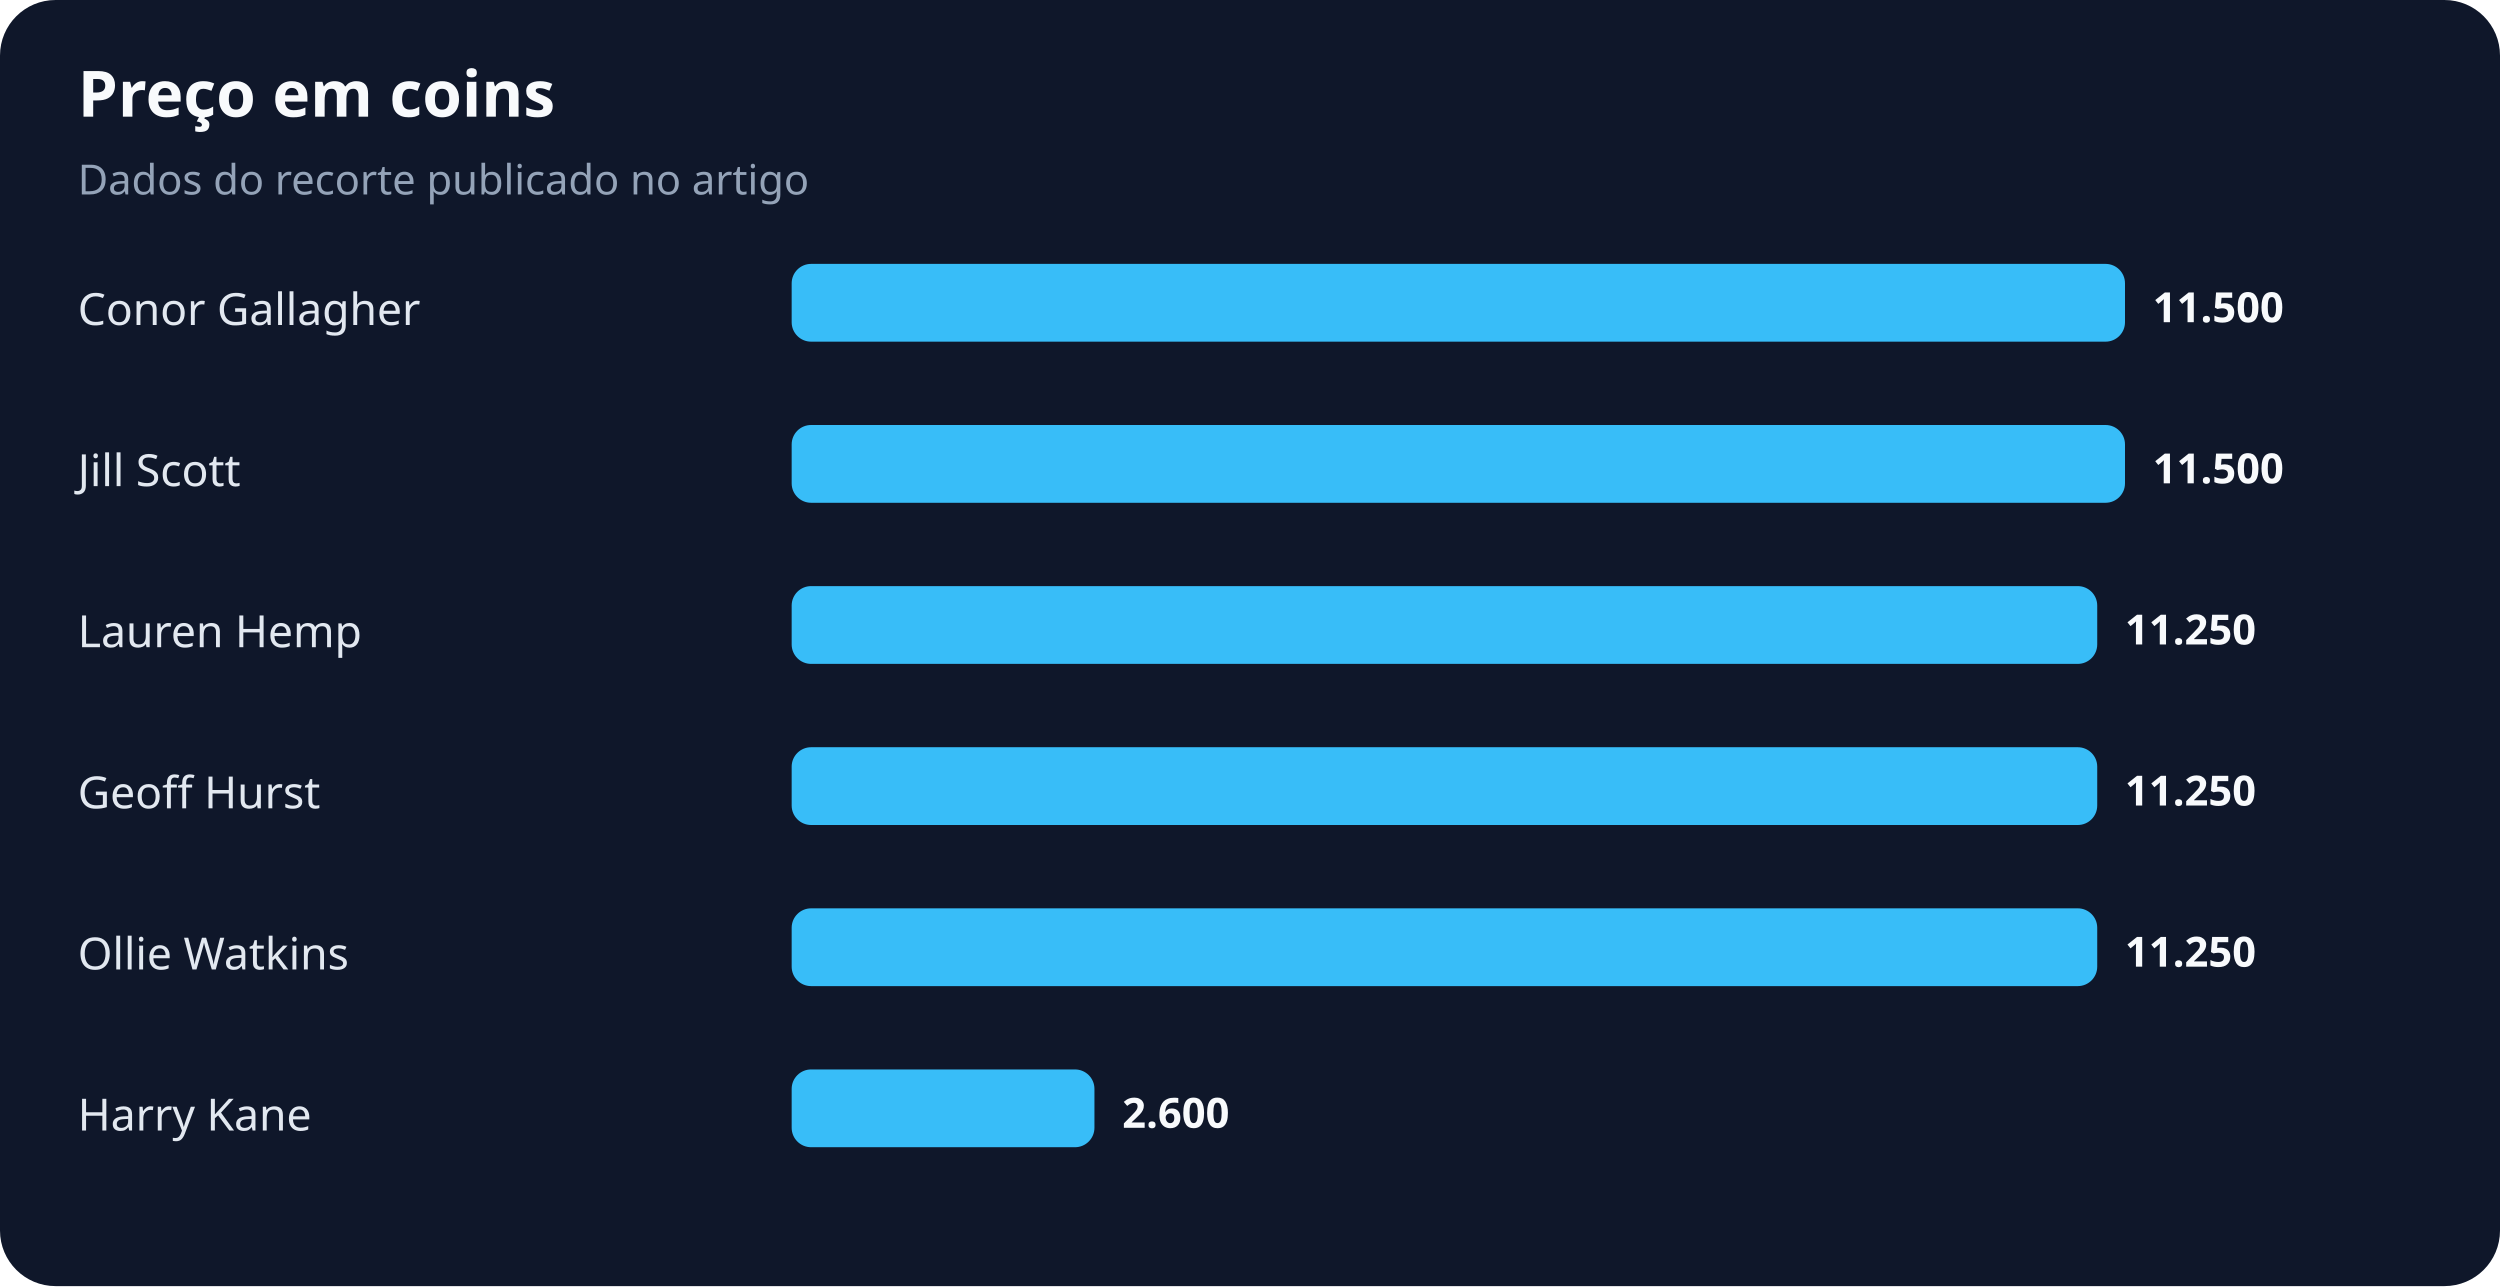
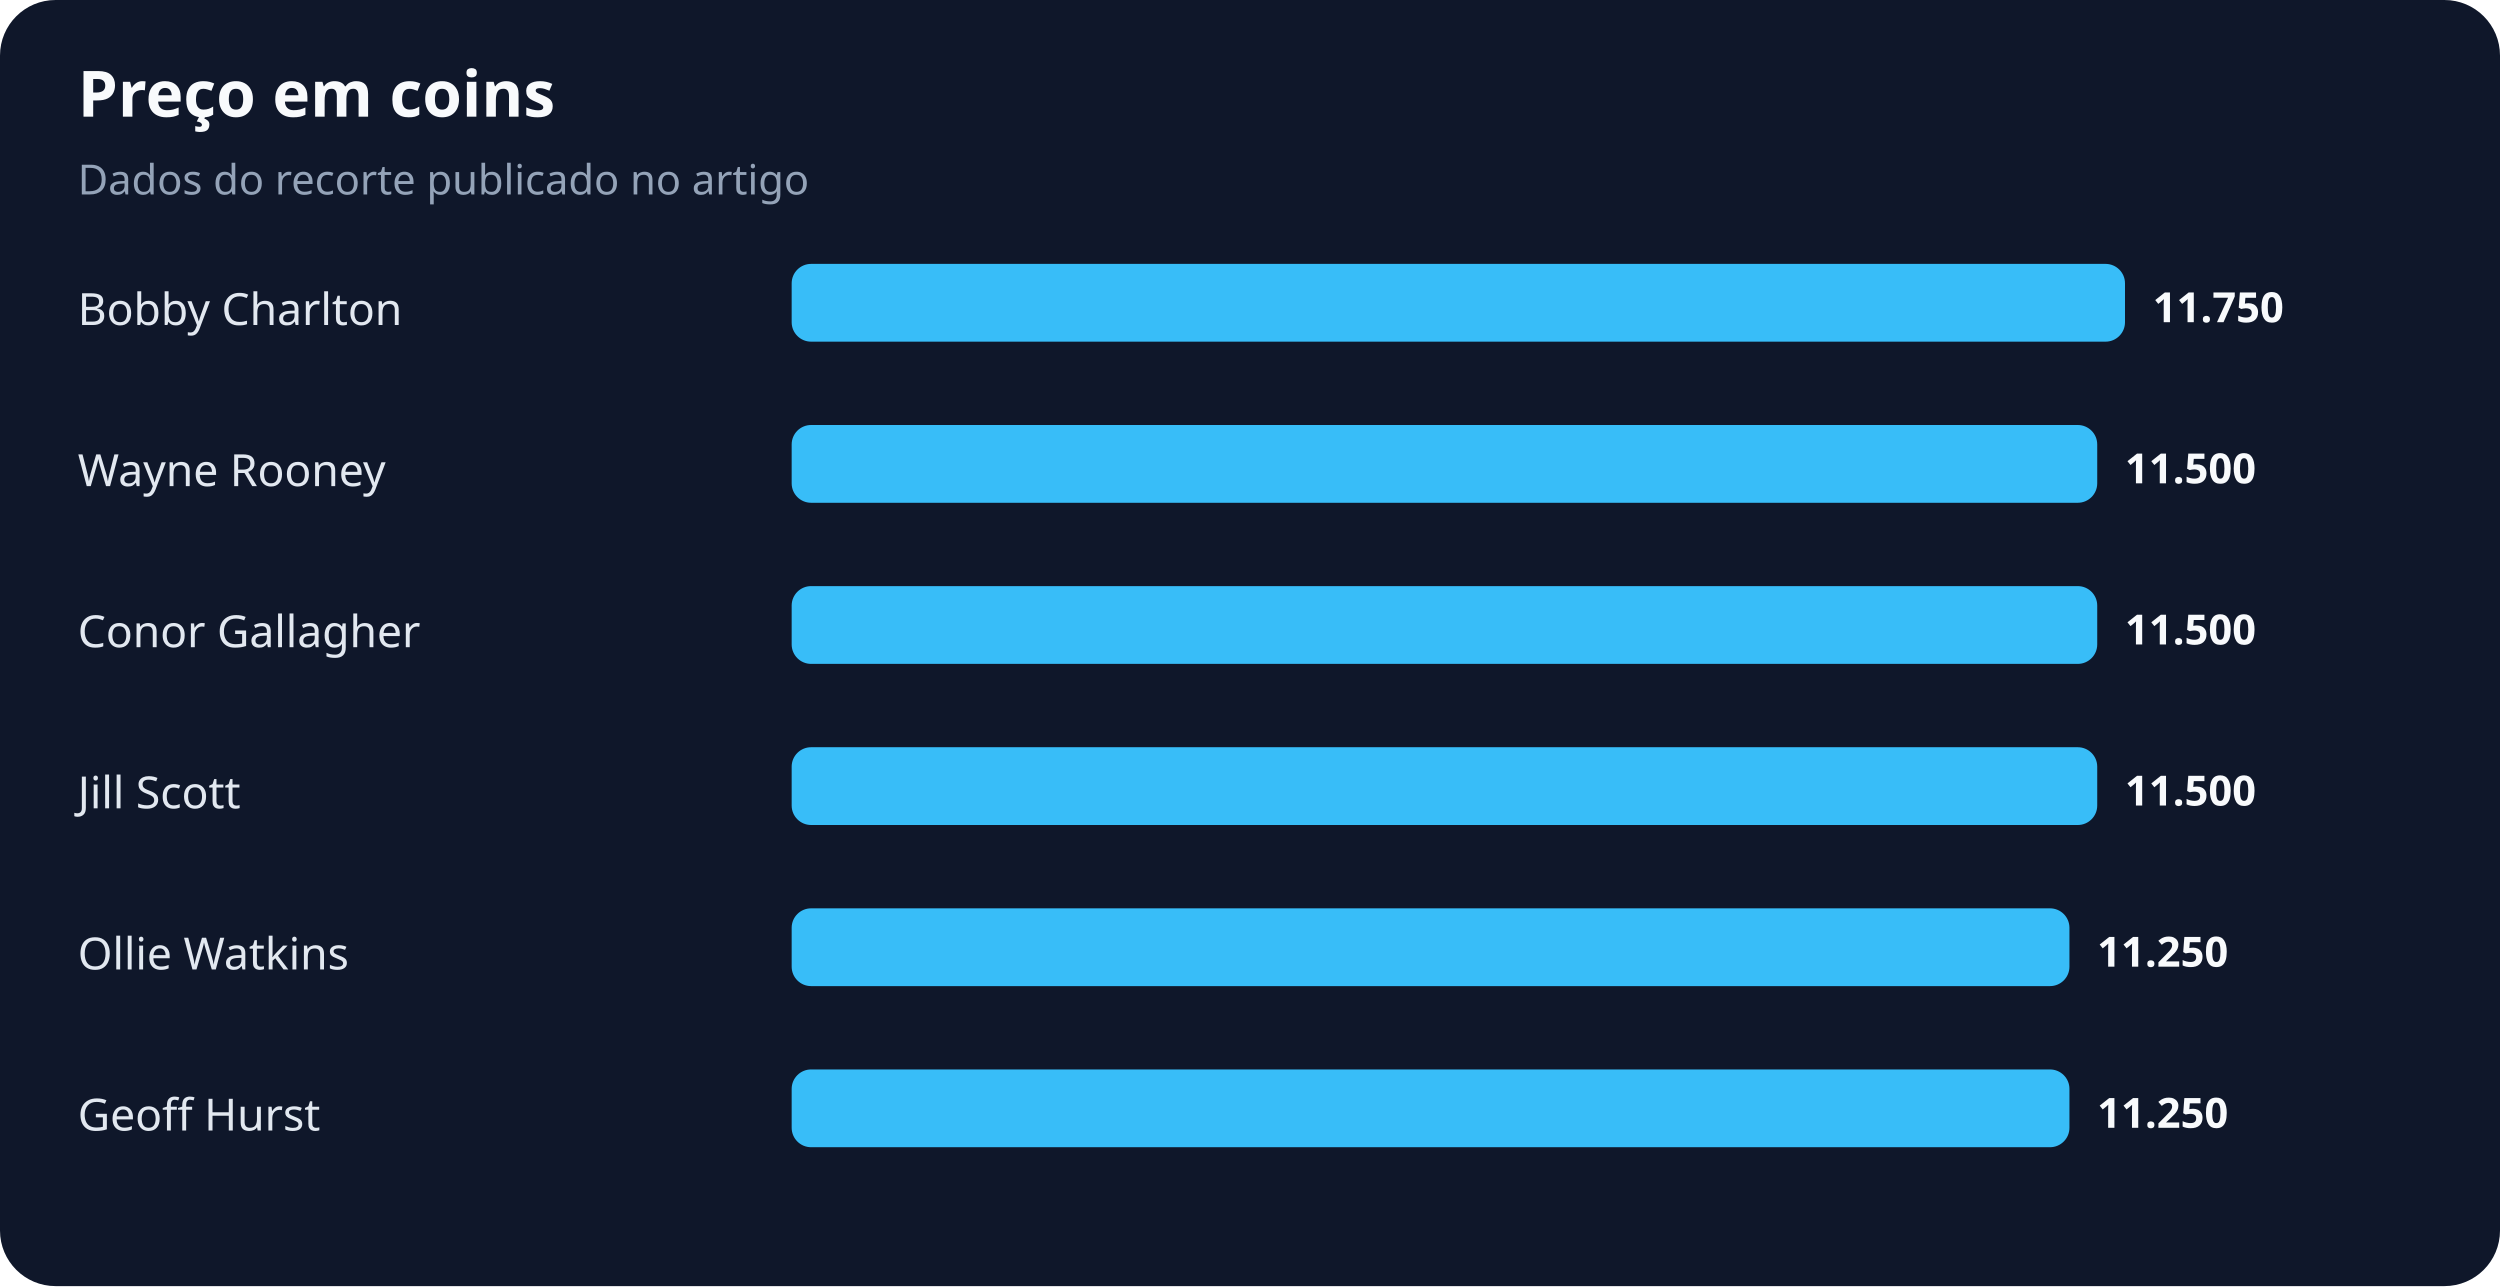
<svg xmlns="http://www.w3.org/2000/svg" width="900" height="463" viewBox="0 0 900 463" role="img" aria-labelledby="title desc">
  <rect width="100%" height="100%" rx="20" fill="#0f172a" />
  <text x="28" y="42" fill="#f8fafc" font-family="system-ui,sans-serif" font-size="23" font-weight="700">Preço em coins</text>
  <text x="28" y="70" fill="#94a3b8" font-family="system-ui,sans-serif" font-size="15">Dados do recorte publicado no artigo</text>
-   <text x="28" y="117" fill="#e2e8f0" font-family="system-ui,sans-serif" font-size="16">Conor Gallagher</text>
+   <text x="28" y="117" fill="#e2e8f0" font-family="system-ui,sans-serif" font-size="16">Bobby Charlton</text>
  <rect x="285" y="95" width="480" height="28" rx="7" fill="#38bdf8" />
-   <text x="775" y="116" fill="#f8fafc" font-family="system-ui,sans-serif" font-size="15" font-weight="700">11.500</text>
-   <text x="28" y="175" fill="#e2e8f0" font-family="system-ui,sans-serif" font-size="16">Jill Scott</text>
-   <rect x="285" y="153" width="480" height="28" rx="7" fill="#38bdf8" />
-   <text x="775" y="174" fill="#f8fafc" font-family="system-ui,sans-serif" font-size="15" font-weight="700">11.500</text>
-   <text x="28" y="233" fill="#e2e8f0" font-family="system-ui,sans-serif" font-size="16">Lauren Hemp</text>
+   <text x="775" y="116" fill="#f8fafc" font-family="system-ui,sans-serif" font-size="15" font-weight="700">11.750</text>
+   <text x="28" y="175" fill="#e2e8f0" font-family="system-ui,sans-serif" font-size="16">Wayne Rooney</text>
+   <rect x="285" y="153" width="470" height="28" rx="7" fill="#38bdf8" />
+   <text x="765" y="174" fill="#f8fafc" font-family="system-ui,sans-serif" font-size="15" font-weight="700">11.500</text>
+   <text x="28" y="233" fill="#e2e8f0" font-family="system-ui,sans-serif" font-size="16">Conor Gallagher</text>
  <rect x="285" y="211" width="470" height="28" rx="7" fill="#38bdf8" />
-   <text x="765" y="232" fill="#f8fafc" font-family="system-ui,sans-serif" font-size="15" font-weight="700">11.250</text>
-   <text x="28" y="291" fill="#e2e8f0" font-family="system-ui,sans-serif" font-size="16">Geoff Hurst</text>
+   <text x="765" y="232" fill="#f8fafc" font-family="system-ui,sans-serif" font-size="15" font-weight="700">11.500</text>
+   <text x="28" y="291" fill="#e2e8f0" font-family="system-ui,sans-serif" font-size="16">Jill Scott</text>
  <rect x="285" y="269" width="470" height="28" rx="7" fill="#38bdf8" />
-   <text x="765" y="290" fill="#f8fafc" font-family="system-ui,sans-serif" font-size="15" font-weight="700">11.250</text>
+   <text x="765" y="290" fill="#f8fafc" font-family="system-ui,sans-serif" font-size="15" font-weight="700">11.500</text>
  <text x="28" y="349" fill="#e2e8f0" font-family="system-ui,sans-serif" font-size="16">Ollie Watkins</text>
-   <rect x="285" y="327" width="470" height="28" rx="7" fill="#38bdf8" />
-   <text x="765" y="348" fill="#f8fafc" font-family="system-ui,sans-serif" font-size="15" font-weight="700">11.250</text>
-   <text x="28" y="407" fill="#e2e8f0" font-family="system-ui,sans-serif" font-size="16">Harry Kane</text>
-   <rect x="285" y="385" width="109" height="28" rx="7" fill="#38bdf8" />
-   <text x="404" y="406" fill="#f8fafc" font-family="system-ui,sans-serif" font-size="15" font-weight="700">2.600</text>
+   <rect x="285" y="327" width="460" height="28" rx="7" fill="#38bdf8" />
+   <text x="755" y="348" fill="#f8fafc" font-family="system-ui,sans-serif" font-size="15" font-weight="700">11.250</text>
+   <text x="28" y="407" fill="#e2e8f0" font-family="system-ui,sans-serif" font-size="16">Geoff Hurst</text>
+   <rect x="285" y="385" width="460" height="28" rx="7" fill="#38bdf8" />
+   <text x="755" y="406" fill="#f8fafc" font-family="system-ui,sans-serif" font-size="15" font-weight="700">11.250</text>
</svg>
